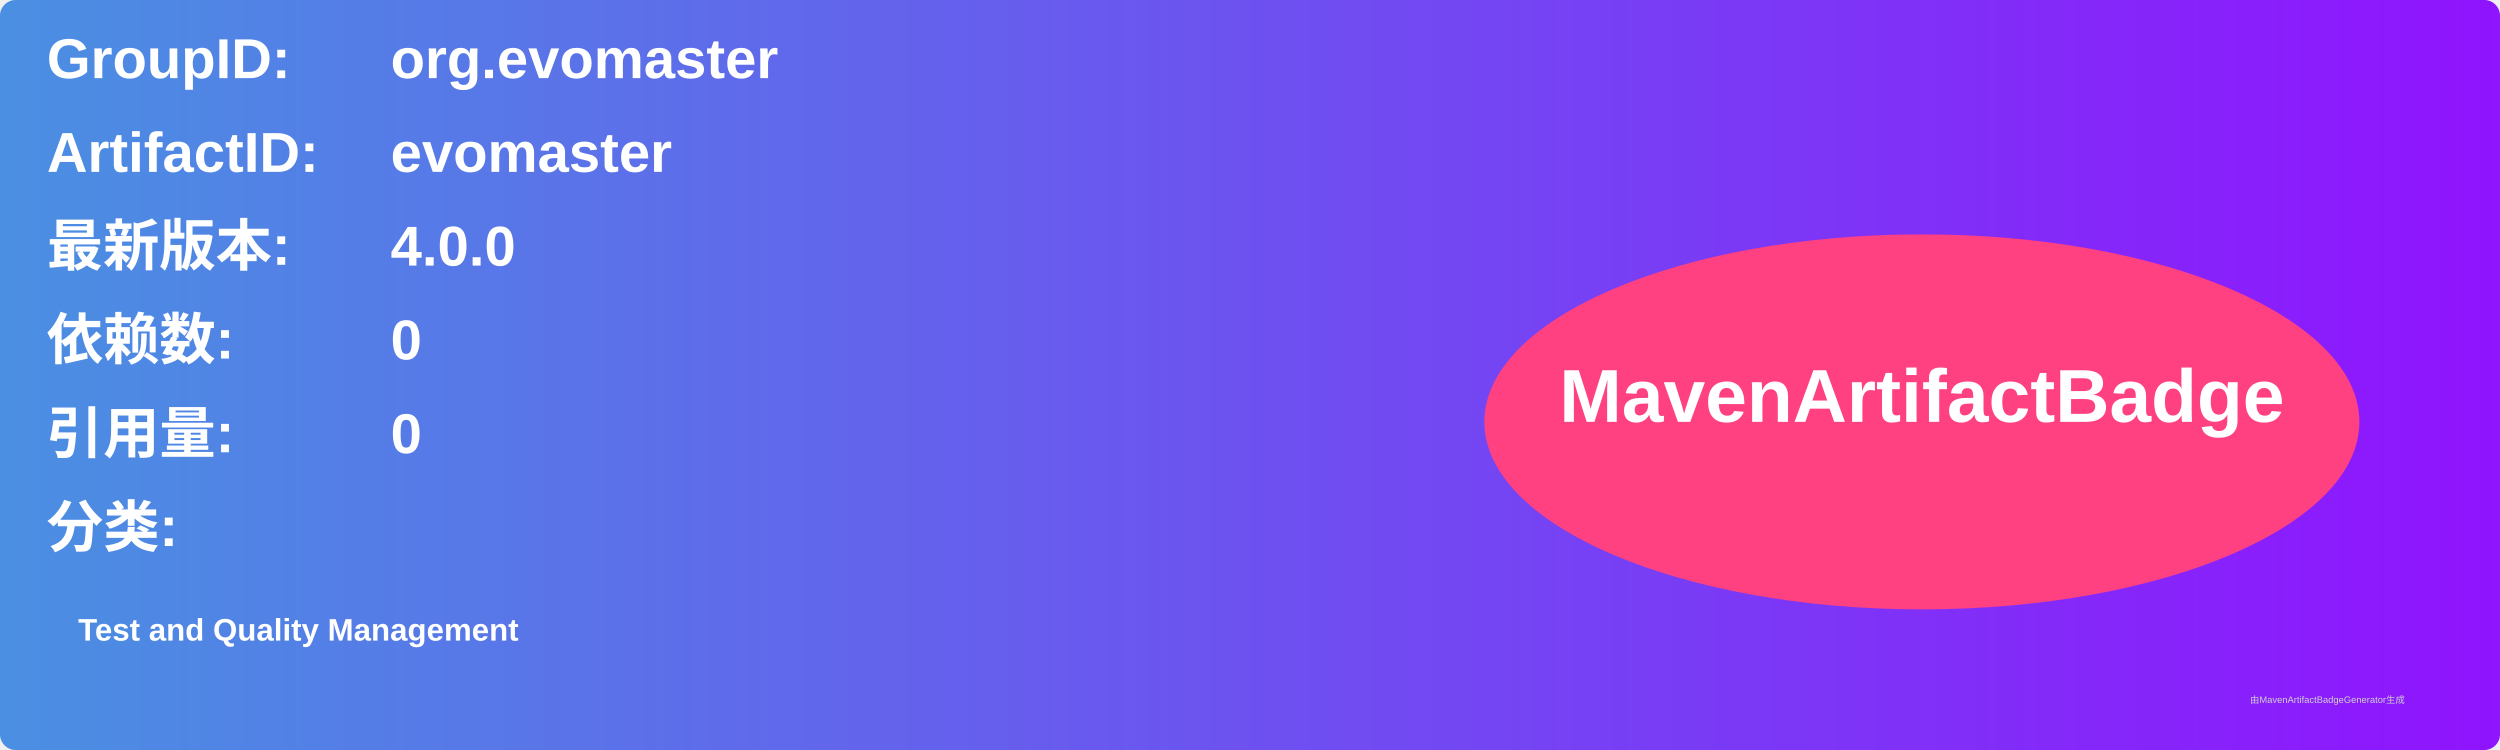
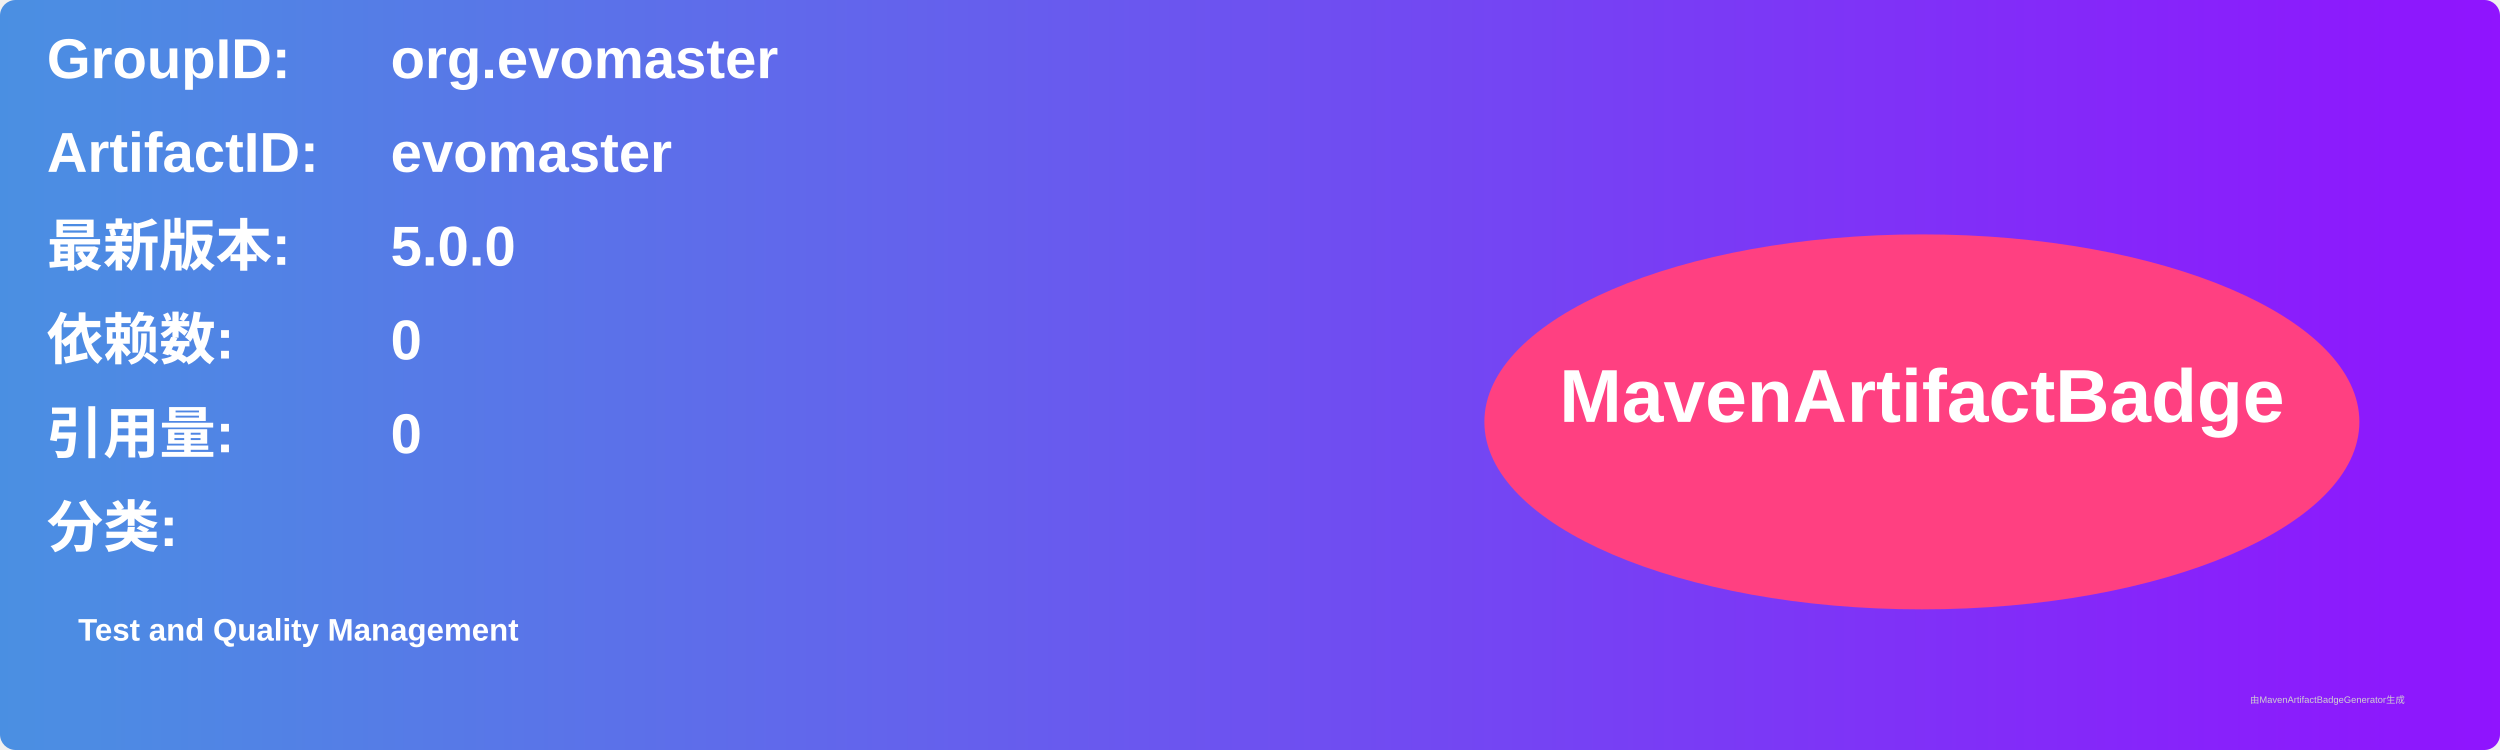
<svg xmlns="http://www.w3.org/2000/svg" width="800" height="240" viewBox="0 0 800 240">
  <linearGradient id="grad" x1="0%" y1="0%" x2="100%" y2="0%">
    <stop offset="0%" stop-color="#4a90e2" />
    <stop offset="100%" stop-color="#9013fe" />
  </linearGradient>
  <rect width="100%" height="100%" rx="5" ry="5" fill="url(#grad)" />
  <g transform="translate(15, 15)">
    <text x="0" y="10" font-family="Arial" font-size="18" fill="white" font-weight="bold" width="260">GroupID:</text>
    <text x="110" y="10" font-family="Arial" font-size="18" fill="white" font-weight="bold" width="460">org.evomaster</text>
    <text x="0" y="40" font-family="Arial" font-size="18" fill="white" font-weight="bold" width="260">ArtifactID:</text>
    <text x="110" y="40" font-family="Arial" font-size="18" fill="white" font-weight="bold" width="460">evomaster</text>
    <text x="0" y="70" font-family="Arial" font-size="18" fill="white" font-weight="bold">最新版本:</text>
    <text x="110" y="70" font-family="Arial" font-size="18" fill="white" font-weight="bold">
-       <tspan font-weight="bold">4.0.0</tspan>
+       <tspan font-weight="bold">5.0.0</tspan>
    </text>
    <text x="0" y="100" font-family="Arial" font-size="18" fill="white" font-weight="bold">依赖数: </text>
    <text x="110" y="100" font-family="Arial" font-size="18" fill="white">
      <tspan font-weight="bold">0</tspan>
    </text>
    <text x="0" y="130" font-family="Arial" font-size="18" fill="white" font-weight="bold">引用量: </text>
    <text x="110" y="130" font-family="Arial" font-size="18" fill="white">
      <tspan font-weight="bold">0</tspan>
    </text>
    <text x="0" y="160" font-family="Arial" font-size="18" fill="white" font-weight="bold">分类:</text>
    <text x="10" y="190" font-family="Arial" font-size="10" fill="white">
      <tspan font-weight="bold">Test and Quality Management</tspan>
    </text>
    <ellipse cx="600" cy="120" rx="140" ry="60" fill="#ff4081" />
    <text x="600" y="120" text-anchor="middle" font-family="Arial" font-size="24" fill="white" font-weight="bold">MavenArtifactBadge</text>
  </g>
  <text x="720" y="225" font-family="Arial" font-size="3" fill="#d0d0d0">由MavenArtifactBadgeGenerator生成</text>
</svg>
